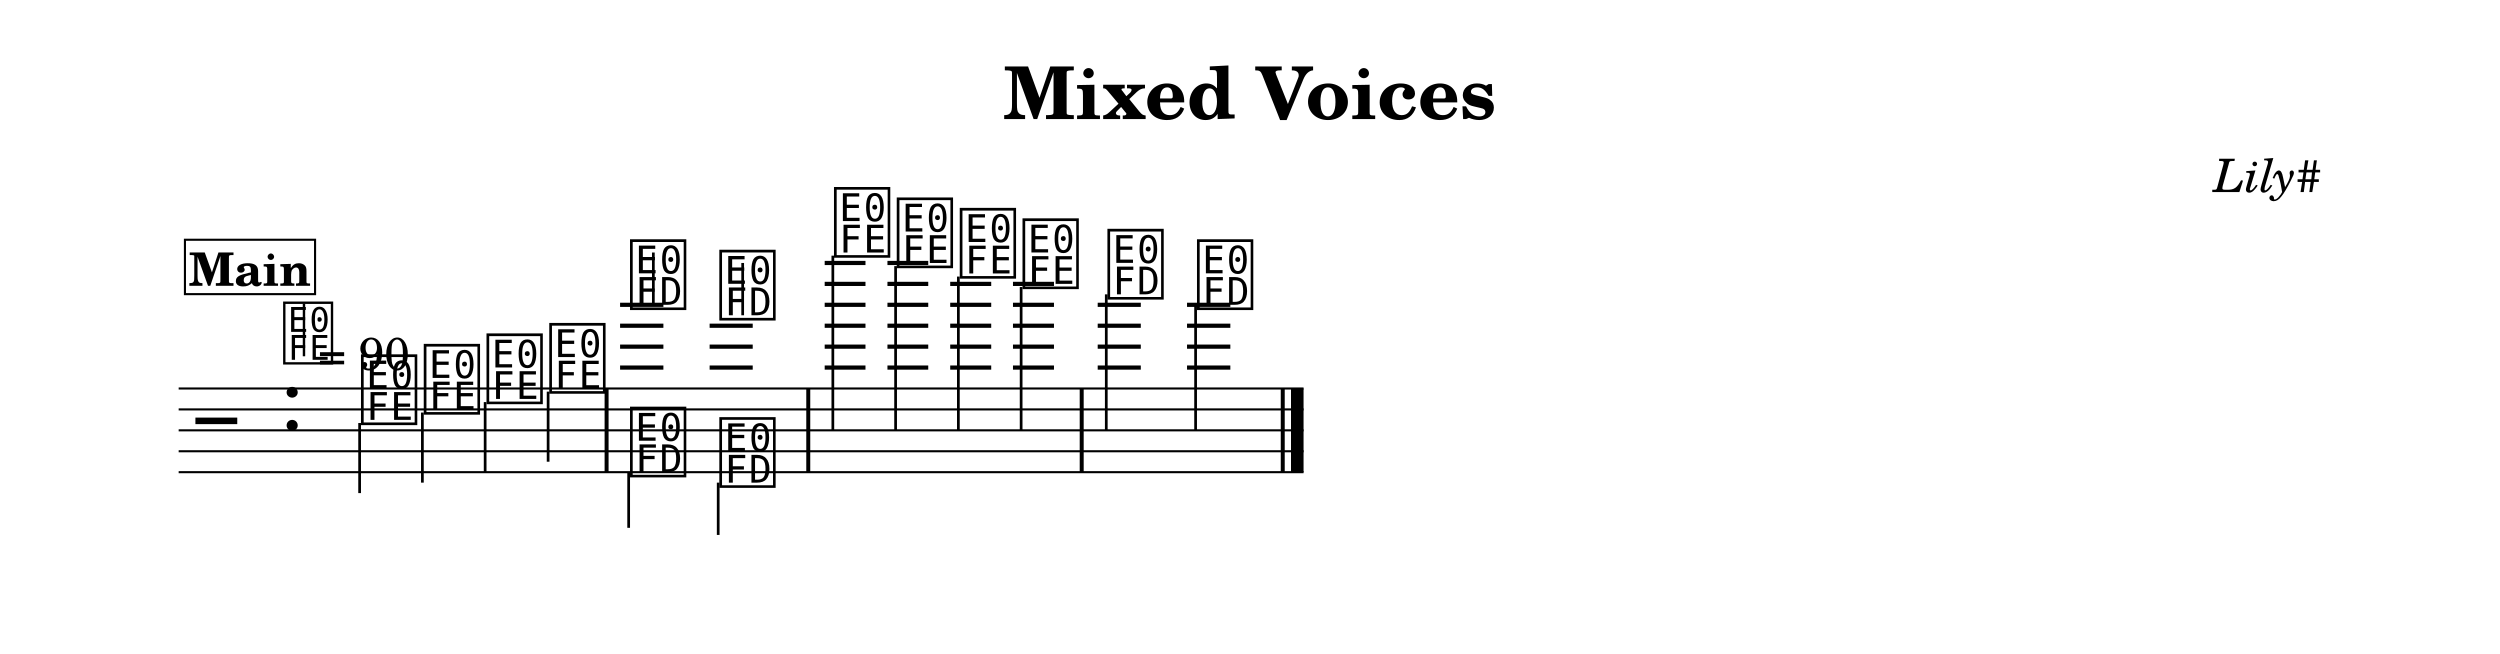
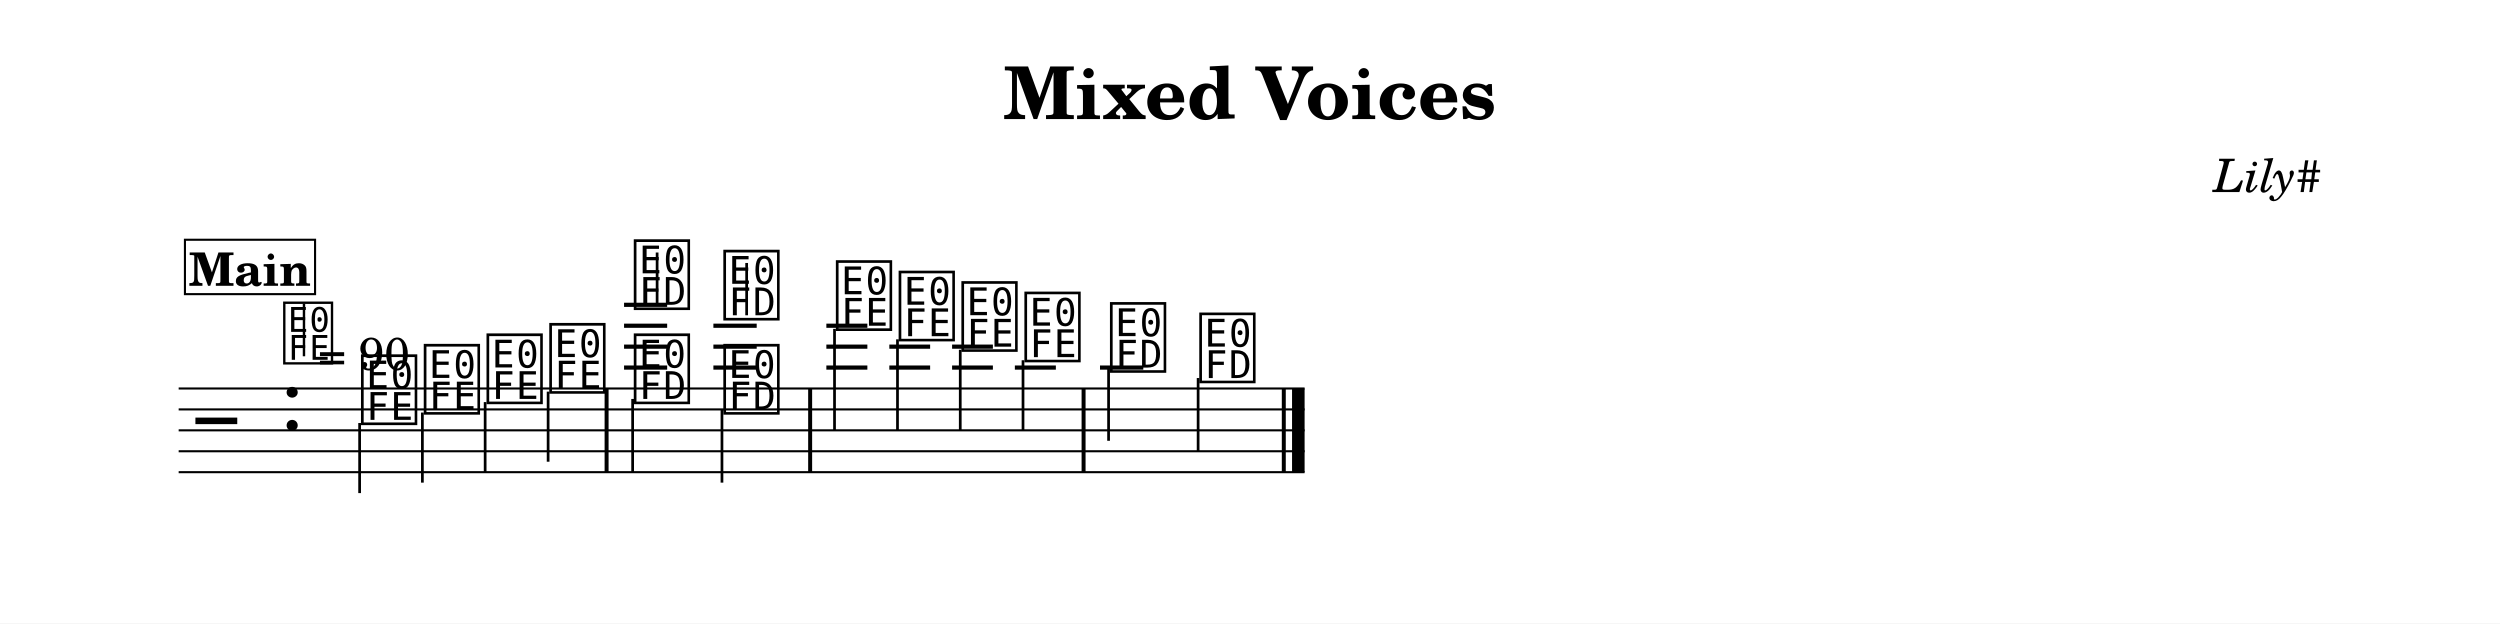
- <svg xmlns="http://www.w3.org/2000/svg" width="1195.0" height="312.6" viewBox="0 0 119.50 31.26" font-family="TeX Gyre Schola, serif">
+ <svg xmlns="http://www.w3.org/2000/svg" width="1195.0" height="298.0" viewBox="0 0 119.50 29.80" font-family="TeX Gyre Schola, serif">
  <style>
  @font-face { font-family: 'Emmentaler'; src: local('Emmentaler'); }
  .music { font-family: 'Emmentaler', serif; }
</style>
-   <rect x="0" y="0" width="119.50" height="31.26" fill="#FFFFFF" />
+   <rect x="0" y="0" width="119.50" height="29.80" fill="#FFFFFF" />
  <text x="59.75" y="5.69" font-size="3.49" font-weight="bold" text-anchor="middle" data-pos="248">Mixed Voices</text>
  <text x="110.97" y="9.18" font-size="2.20" font-style="italic" text-anchor="end" data-pos="272">Lily#</text>
  <g transform="translate(8.54,0.00) scale(1,1)">
-     <line x1="0.00" y1="18.57" x2="53.77" y2="18.57" stroke="#000000" stroke-width="0.100" />
-     <line x1="0.00" y1="19.57" x2="53.77" y2="19.57" stroke="#000000" stroke-width="0.100" />
-     <line x1="0.00" y1="20.57" x2="53.77" y2="20.57" stroke="#000000" stroke-width="0.100" />
-     <line x1="0.00" y1="21.57" x2="53.77" y2="21.57" stroke="#000000" stroke-width="0.100" />
-     <line x1="0.00" y1="22.57" x2="53.77" y2="22.57" stroke="#000000" stroke-width="0.100" />
+     <line x1="0.00" y1="18.57" x2="53.82" y2="18.57" stroke="#000000" stroke-width="0.100" />
+     <line x1="0.00" y1="19.57" x2="53.82" y2="19.57" stroke="#000000" stroke-width="0.100" />
+     <line x1="0.00" y1="20.57" x2="53.82" y2="20.57" stroke="#000000" stroke-width="0.100" />
+     <line x1="0.00" y1="21.57" x2="53.82" y2="21.57" stroke="#000000" stroke-width="0.100" />
+     <line x1="0.00" y1="22.57" x2="53.82" y2="22.57" stroke="#000000" stroke-width="0.100" />
    <text class="music" x="0.80" y="21.57" font-size="4.00" data-pos="320"></text>
    <text class="music" x="4.88" y="20.57" font-size="4.00" data-pos="289"></text>
-     <line x1="21.10" y1="17.57" x2="23.17" y2="17.57" stroke="#000000" stroke-width="0.200" />
-     <line x1="21.10" y1="16.57" x2="23.17" y2="16.57" stroke="#000000" stroke-width="0.200" />
-     <line x1="21.10" y1="15.57" x2="23.17" y2="15.57" stroke="#000000" stroke-width="0.200" />
-     <line x1="21.10" y1="14.57" x2="23.17" y2="14.57" stroke="#000000" stroke-width="0.200" />
-     <line x1="25.38" y1="17.57" x2="27.44" y2="17.57" stroke="#000000" stroke-width="0.200" />
-     <line x1="25.38" y1="16.57" x2="27.44" y2="16.57" stroke="#000000" stroke-width="0.200" />
-     <line x1="25.38" y1="15.57" x2="27.44" y2="15.57" stroke="#000000" stroke-width="0.200" />
-     <line x1="30.88" y1="17.57" x2="32.83" y2="17.57" stroke="#000000" stroke-width="0.200" />
-     <line x1="30.88" y1="16.57" x2="32.83" y2="16.57" stroke="#000000" stroke-width="0.200" />
-     <line x1="30.88" y1="15.57" x2="32.83" y2="15.57" stroke="#000000" stroke-width="0.200" />
-     <line x1="30.88" y1="14.57" x2="32.83" y2="14.57" stroke="#000000" stroke-width="0.200" />
-     <line x1="30.88" y1="13.57" x2="32.83" y2="13.57" stroke="#000000" stroke-width="0.200" />
-     <line x1="30.88" y1="12.57" x2="32.83" y2="12.57" stroke="#000000" stroke-width="0.200" />
-     <line x1="33.88" y1="17.57" x2="35.83" y2="17.57" stroke="#000000" stroke-width="0.200" />
-     <line x1="33.88" y1="16.57" x2="35.83" y2="16.57" stroke="#000000" stroke-width="0.200" />
-     <line x1="33.88" y1="15.57" x2="35.83" y2="15.57" stroke="#000000" stroke-width="0.200" />
-     <line x1="33.88" y1="14.57" x2="35.83" y2="14.57" stroke="#000000" stroke-width="0.200" />
-     <line x1="33.88" y1="13.57" x2="35.83" y2="13.57" stroke="#000000" stroke-width="0.200" />
-     <line x1="33.88" y1="12.57" x2="35.83" y2="12.57" stroke="#000000" stroke-width="0.200" />
-     <line x1="36.88" y1="17.57" x2="38.84" y2="17.57" stroke="#000000" stroke-width="0.200" />
-     <line x1="36.88" y1="16.57" x2="38.84" y2="16.57" stroke="#000000" stroke-width="0.200" />
-     <line x1="36.88" y1="15.57" x2="38.84" y2="15.57" stroke="#000000" stroke-width="0.200" />
-     <line x1="36.88" y1="14.57" x2="38.84" y2="14.57" stroke="#000000" stroke-width="0.200" />
-     <line x1="36.88" y1="13.57" x2="38.84" y2="13.57" stroke="#000000" stroke-width="0.200" />
-     <line x1="39.88" y1="17.57" x2="41.84" y2="17.57" stroke="#000000" stroke-width="0.200" />
-     <line x1="39.88" y1="16.57" x2="41.84" y2="16.57" stroke="#000000" stroke-width="0.200" />
-     <line x1="39.88" y1="15.57" x2="41.84" y2="15.57" stroke="#000000" stroke-width="0.200" />
-     <line x1="39.88" y1="14.57" x2="41.84" y2="14.57" stroke="#000000" stroke-width="0.200" />
-     <line x1="39.88" y1="13.57" x2="41.84" y2="13.57" stroke="#000000" stroke-width="0.200" />
-     <line x1="43.93" y1="17.57" x2="45.99" y2="17.57" stroke="#000000" stroke-width="0.200" />
-     <line x1="43.93" y1="16.57" x2="45.99" y2="16.57" stroke="#000000" stroke-width="0.200" />
-     <line x1="43.93" y1="15.57" x2="45.99" y2="15.57" stroke="#000000" stroke-width="0.200" />
-     <line x1="43.93" y1="14.57" x2="45.99" y2="14.57" stroke="#000000" stroke-width="0.200" />
-     <line x1="48.20" y1="17.57" x2="50.27" y2="17.57" stroke="#000000" stroke-width="0.200" />
-     <line x1="48.20" y1="16.57" x2="50.27" y2="16.57" stroke="#000000" stroke-width="0.200" />
-     <line x1="48.20" y1="15.57" x2="50.27" y2="15.57" stroke="#000000" stroke-width="0.200" />
-     <line x1="48.20" y1="14.57" x2="50.27" y2="14.57" stroke="#000000" stroke-width="0.200" />
+     <line x1="21.29" y1="17.57" x2="23.35" y2="17.57" stroke="#000000" stroke-width="0.200" />
+     <line x1="21.29" y1="16.57" x2="23.35" y2="16.57" stroke="#000000" stroke-width="0.200" />
+     <line x1="21.29" y1="15.57" x2="23.35" y2="15.57" stroke="#000000" stroke-width="0.200" />
+     <line x1="21.29" y1="14.57" x2="23.35" y2="14.57" stroke="#000000" stroke-width="0.200" />
+     <line x1="25.56" y1="17.57" x2="27.63" y2="17.57" stroke="#000000" stroke-width="0.200" />
+     <line x1="25.56" y1="16.57" x2="27.63" y2="16.57" stroke="#000000" stroke-width="0.200" />
+     <line x1="25.56" y1="15.57" x2="27.63" y2="15.57" stroke="#000000" stroke-width="0.200" />
+     <line x1="30.96" y1="17.57" x2="32.92" y2="17.57" stroke="#000000" stroke-width="0.200" />
+     <line x1="30.96" y1="16.57" x2="32.92" y2="16.57" stroke="#000000" stroke-width="0.200" />
+     <line x1="30.96" y1="15.57" x2="32.92" y2="15.57" stroke="#000000" stroke-width="0.200" />
+     <line x1="33.97" y1="17.57" x2="35.92" y2="17.57" stroke="#000000" stroke-width="0.200" />
+     <line x1="33.97" y1="16.57" x2="35.92" y2="16.57" stroke="#000000" stroke-width="0.200" />
+     <line x1="36.97" y1="17.57" x2="38.92" y2="17.57" stroke="#000000" stroke-width="0.200" />
+     <line x1="36.97" y1="16.57" x2="38.92" y2="16.57" stroke="#000000" stroke-width="0.200" />
+     <line x1="39.97" y1="17.57" x2="41.93" y2="17.57" stroke="#000000" stroke-width="0.200" />
+     <line x1="44.04" y1="17.57" x2="46.11" y2="17.57" stroke="#000000" stroke-width="0.200" />
    <text class="music" x="8.59" y="20.07" font-size="4.00" data-pos="356"></text>
    <line x1="8.65" y1="20.22" x2="8.65" y2="23.57" stroke="#000000" stroke-width="0.130" />
    <text class="music" x="11.59" y="19.57" font-size="4.00" data-pos="364"></text>
    <line x1="11.65" y1="19.72" x2="11.65" y2="23.07" stroke="#000000" stroke-width="0.130" />
    <text class="music" x="14.59" y="19.07" font-size="4.00" data-pos="366"></text>
    <line x1="14.65" y1="19.22" x2="14.65" y2="22.57" stroke="#000000" stroke-width="0.130" />
    <text class="music" x="17.59" y="18.57" font-size="4.00" data-pos="368"></text>
    <line x1="17.66" y1="18.72" x2="17.66" y2="22.07" stroke="#000000" stroke-width="0.130" />
-     <text class="music" x="21.45" y="14.57" font-size="4.00" data-pos="384"></text>
-     <line x1="22.69" y1="14.57" x2="22.69" y2="12.07" stroke="#000000" stroke-width="0.130" />
-     <text class="music" x="25.72" y="15.07" font-size="4.00" data-pos="388"></text>
-     <line x1="26.96" y1="15.07" x2="26.96" y2="12.57" stroke="#000000" stroke-width="0.130" />
-     <text class="music" x="31.20" y="12.07" font-size="4.00" data-pos="410"></text>
-     <line x1="31.27" y1="12.22" x2="31.27" y2="20.57" stroke="#000000" stroke-width="0.130" />
-     <text class="music" x="34.20" y="12.57" font-size="4.00" data-pos="418"></text>
-     <line x1="34.27" y1="12.72" x2="34.27" y2="20.57" stroke="#000000" stroke-width="0.130" />
-     <text class="music" x="37.21" y="13.07" font-size="4.00" data-pos="420"></text>
-     <line x1="37.27" y1="13.22" x2="37.27" y2="20.57" stroke="#000000" stroke-width="0.130" />
-     <text class="music" x="40.21" y="13.57" font-size="4.00" data-pos="422"></text>
-     <line x1="40.27" y1="13.72" x2="40.27" y2="20.57" stroke="#000000" stroke-width="0.130" />
-     <text class="music" x="44.27" y="14.07" font-size="4.00" data-pos="426"></text>
-     <line x1="44.34" y1="14.07" x2="44.34" y2="20.57" stroke="#000000" stroke-width="0.130" />
-     <text class="music" x="48.55" y="14.57" font-size="4.00" data-pos="433"></text>
-     <line x1="48.61" y1="14.57" x2="48.61" y2="20.57" stroke="#000000" stroke-width="0.130" />
-     <text class="music" x="21.45" y="22.57" font-size="4.00" data-pos="400"></text>
-     <line x1="21.51" y1="22.57" x2="21.51" y2="25.23" stroke="#000000" stroke-width="0.130" />
-     <text class="music" x="25.72" y="23.07" font-size="4.00" data-pos="403"></text>
-     <line x1="25.79" y1="23.07" x2="25.79" y2="25.57" stroke="#000000" stroke-width="0.130" />
+     <text class="music" x="21.63" y="14.57" font-size="4.00" data-pos="384"></text>
+     <line x1="22.87" y1="14.57" x2="22.87" y2="12.07" stroke="#000000" stroke-width="0.130" />
+     <text class="music" x="25.91" y="15.07" font-size="4.00" data-pos="388"></text>
+     <line x1="27.15" y1="15.07" x2="27.15" y2="12.57" stroke="#000000" stroke-width="0.130" />
+     <text class="music" x="31.29" y="15.57" font-size="4.00" data-pos="410"></text>
+     <line x1="31.35" y1="15.72" x2="31.35" y2="20.57" stroke="#000000" stroke-width="0.130" />
+     <text class="music" x="34.29" y="16.07" font-size="4.00" data-pos="418"></text>
+     <line x1="34.36" y1="16.22" x2="34.36" y2="20.57" stroke="#000000" stroke-width="0.130" />
+     <text class="music" x="37.29" y="16.57" font-size="4.00" data-pos="420"></text>
+     <line x1="37.36" y1="16.72" x2="37.36" y2="20.57" stroke="#000000" stroke-width="0.130" />
+     <text class="music" x="40.30" y="17.07" font-size="4.00" data-pos="422"></text>
+     <line x1="40.36" y1="17.22" x2="40.36" y2="20.57" stroke="#000000" stroke-width="0.130" />
+     <text class="music" x="44.39" y="17.57" font-size="4.00" data-pos="426"></text>
+     <line x1="44.45" y1="17.57" x2="44.45" y2="21.07" stroke="#000000" stroke-width="0.130" />
+     <text class="music" x="48.66" y="18.07" font-size="4.00" data-pos="433"></text>
+     <line x1="48.73" y1="18.07" x2="48.73" y2="21.57" stroke="#000000" stroke-width="0.130" />
+     <text class="music" x="21.63" y="19.07" font-size="4.00" data-pos="400"></text>
+     <line x1="21.70" y1="19.07" x2="21.70" y2="22.57" stroke="#000000" stroke-width="0.130" />
+     <text class="music" x="25.91" y="19.57" font-size="4.00" data-pos="403"></text>
+     <line x1="25.97" y1="19.57" x2="25.97" y2="23.07" stroke="#000000" stroke-width="0.130" />
    <rect x="20.36" y="18.57" width="0.19" height="4.00" data-pos="370" />
-     <rect x="30.00" y="18.57" width="0.19" height="4.00" data-pos="408" />
-     <rect x="43.07" y="18.57" width="0.19" height="4.00" data-pos="424" />
-     <rect x="52.68" y="18.57" width="0.19" height="4.00" data-pos="436" />
-     <rect x="53.17" y="18.57" width="0.60" height="4.00" data-pos="436" />
+     <rect x="30.09" y="18.57" width="0.19" height="4.00" data-pos="408" />
+     <rect x="43.16" y="18.57" width="0.19" height="4.00" data-pos="424" />
+     <rect x="52.73" y="18.57" width="0.19" height="4.00" data-pos="436" />
+     <rect x="53.22" y="18.57" width="0.60" height="4.00" data-pos="436" />
    <text class="music" x="4.88" y="17.20" font-size="3.56" data-pos="0"></text>
    <line x1="5.99" y1="17.03" x2="5.99" y2="14.52" stroke="#000000" stroke-width="0.116" data-pos="0" />
    <text x="6.66" y="17.68" font-size="2.20" data-pos="0">= 90</text>
    <rect x="0.30" y="11.46" width="6.22" height="2.60" fill="#FFFFFF" stroke="#000000" stroke-width="0.100" data-pos="335" />
    <text x="3.41" y="13.66" font-size="2.20" font-weight="bold" text-anchor="middle" data-pos="335">Main</text>
  </g>
</svg>
